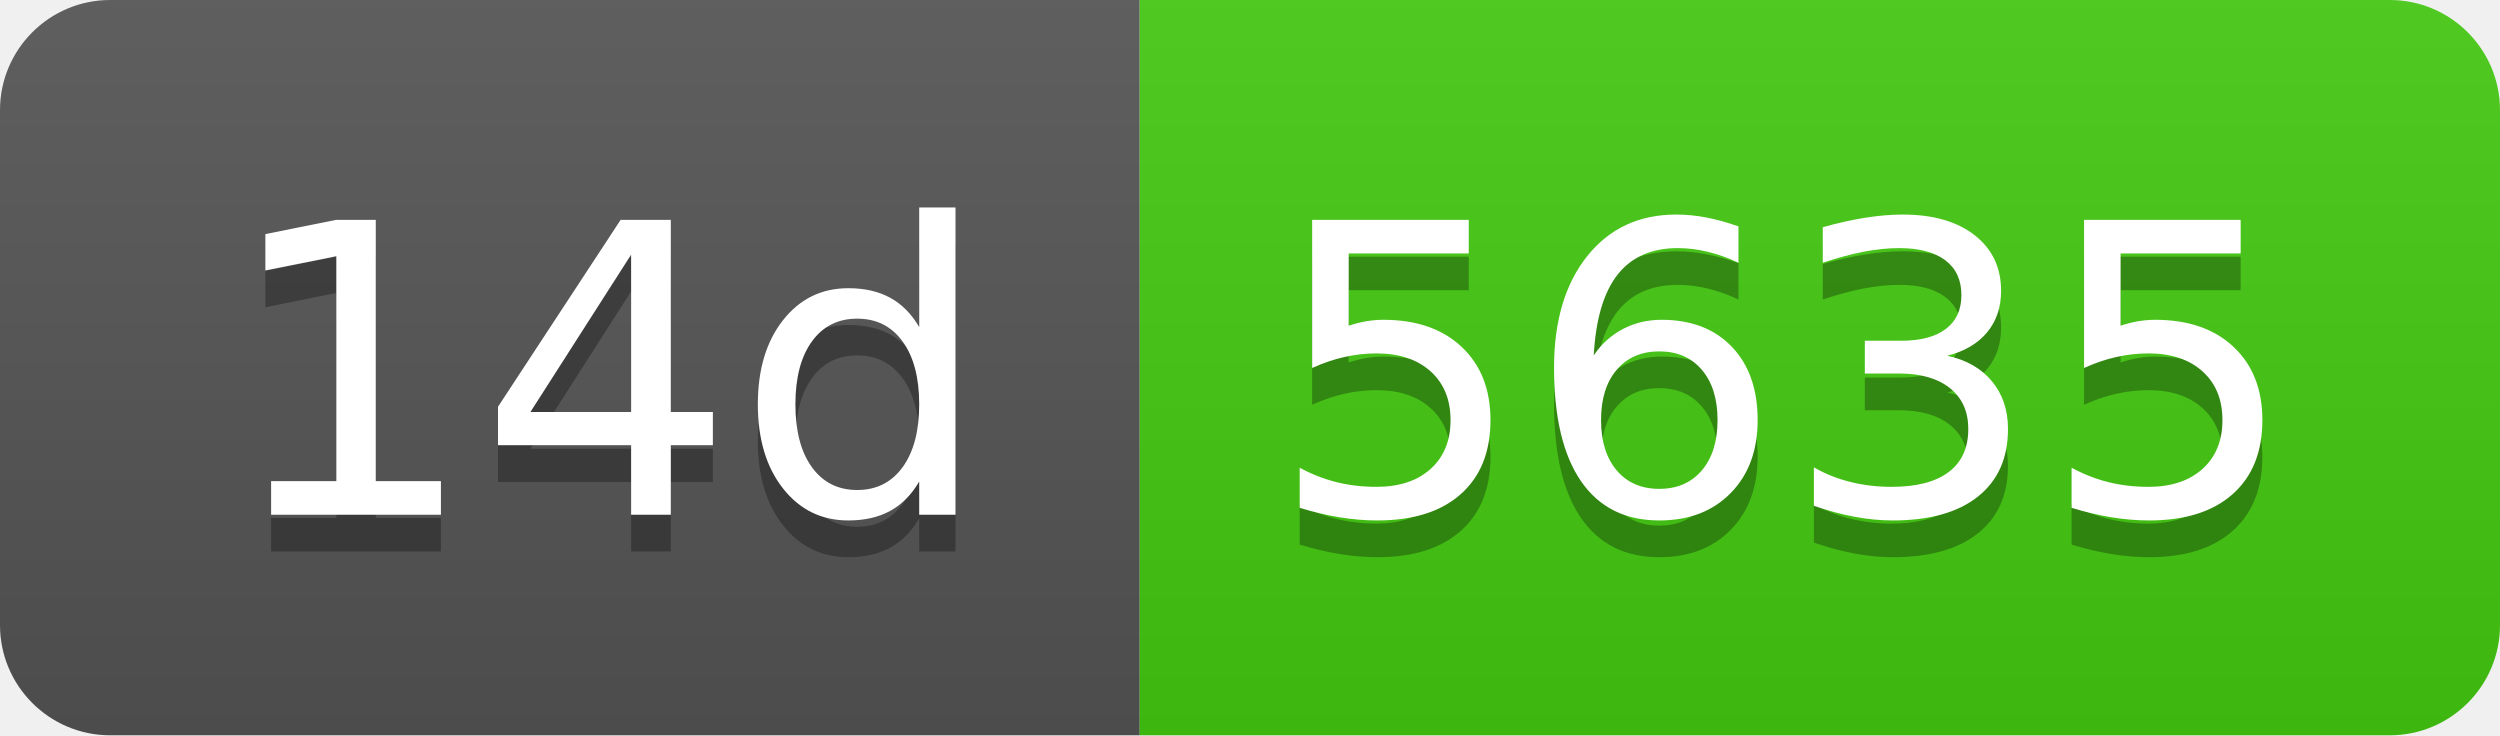
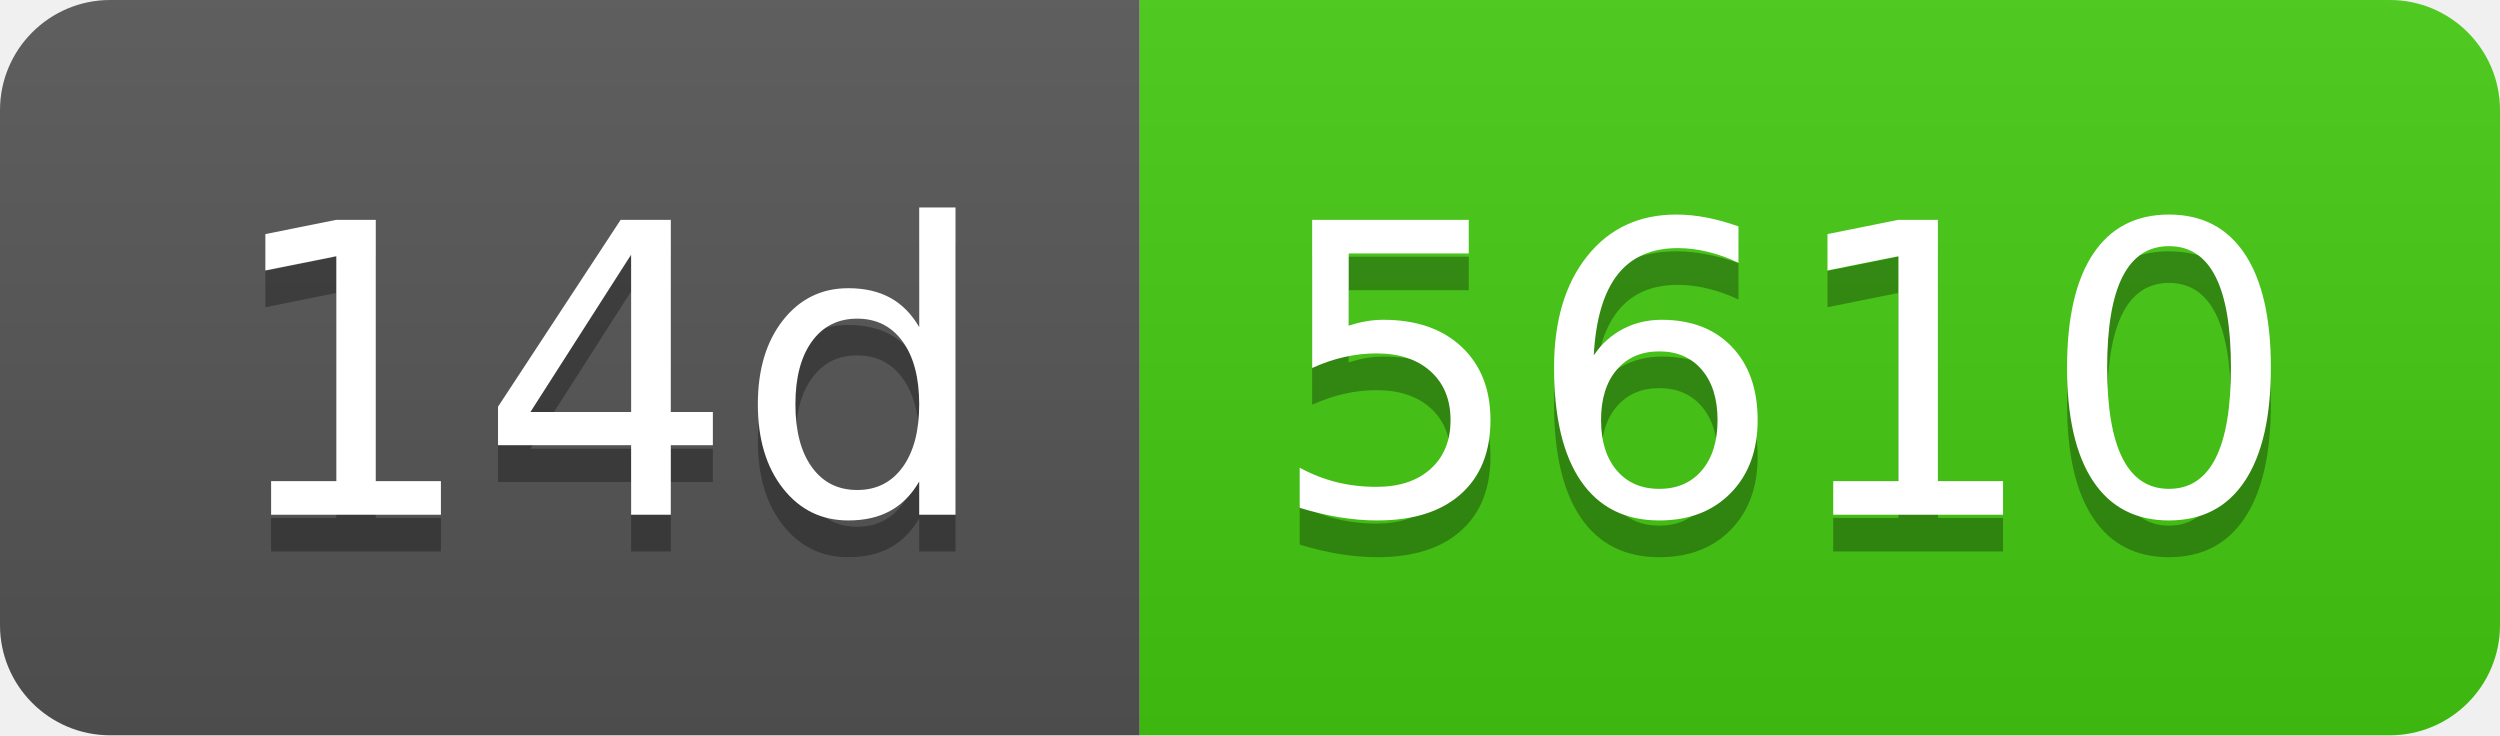
- <svg xmlns="http://www.w3.org/2000/svg" width="68" height="20" role="img" aria-label="14d: 5635">
+ <svg xmlns="http://www.w3.org/2000/svg" width="68" height="20" role="img" aria-label="14d: 5610">
  <linearGradient id="s" x2="0" y2="100%">
    <stop offset="0" stop-color="#bbb" stop-opacity=".1" />
    <stop offset="1" stop-opacity=".1" />
  </linearGradient>
  <clipPath id="r">
    <rect width="68" height="20" rx="3" fill="#fff" />
  </clipPath>
  <g clip-path="url(#r)">
    <rect width="31" height="20" fill="#555" />
    <rect x="31" width="37" height="20" fill="#4c1" />
    <rect width="68" height="20" fill="url(#s)" />
  </g>
  <g fill="#fff" text-anchor="middle" font-family="Verdana,Geneva,DejaVu Sans,sans-serif" text-rendering="geometricPrecision" font-size="110">
    <text aria-hidden="true" x="165" y="150" fill="#010101" fill-opacity=".3" transform="scale(.1)" textLength="210">14d</text>
    <text x="165" y="140" transform="scale(.1)" fill="#fff" textLength="210">14d</text>
-     <text aria-hidden="true" x="485" y="150" fill="#010101" fill-opacity=".3" transform="scale(.1)" textLength="270">5635</text>
-     <text x="485" y="140" transform="scale(.1)" fill="#fff" textLength="270">5635</text>
+     <text aria-hidden="true" x="485" y="150" fill="#010101" fill-opacity=".3" transform="scale(.1)" textLength="270">5610</text>
+     <text x="485" y="140" transform="scale(.1)" fill="#fff" textLength="270">5610</text>
  </g>
</svg>
